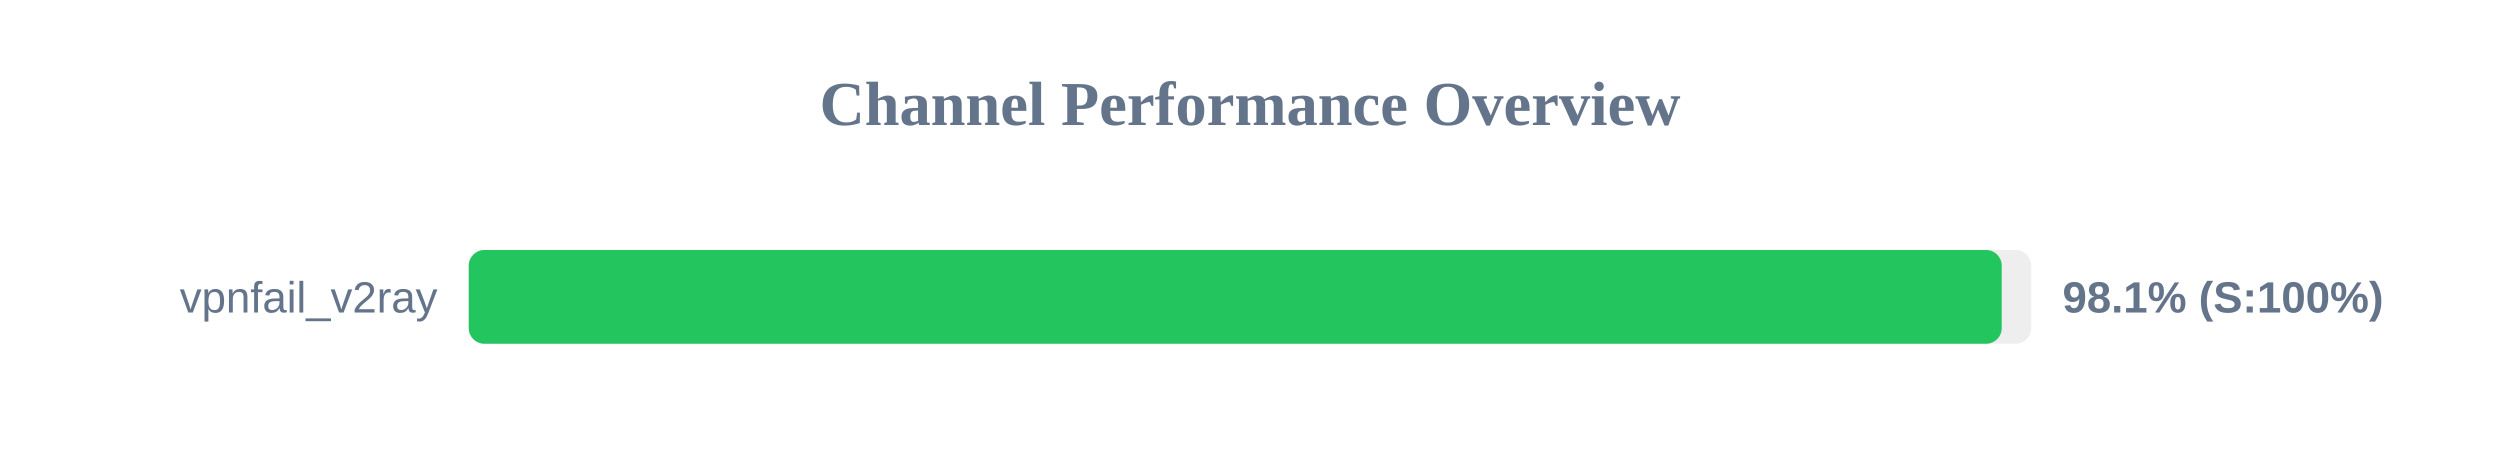
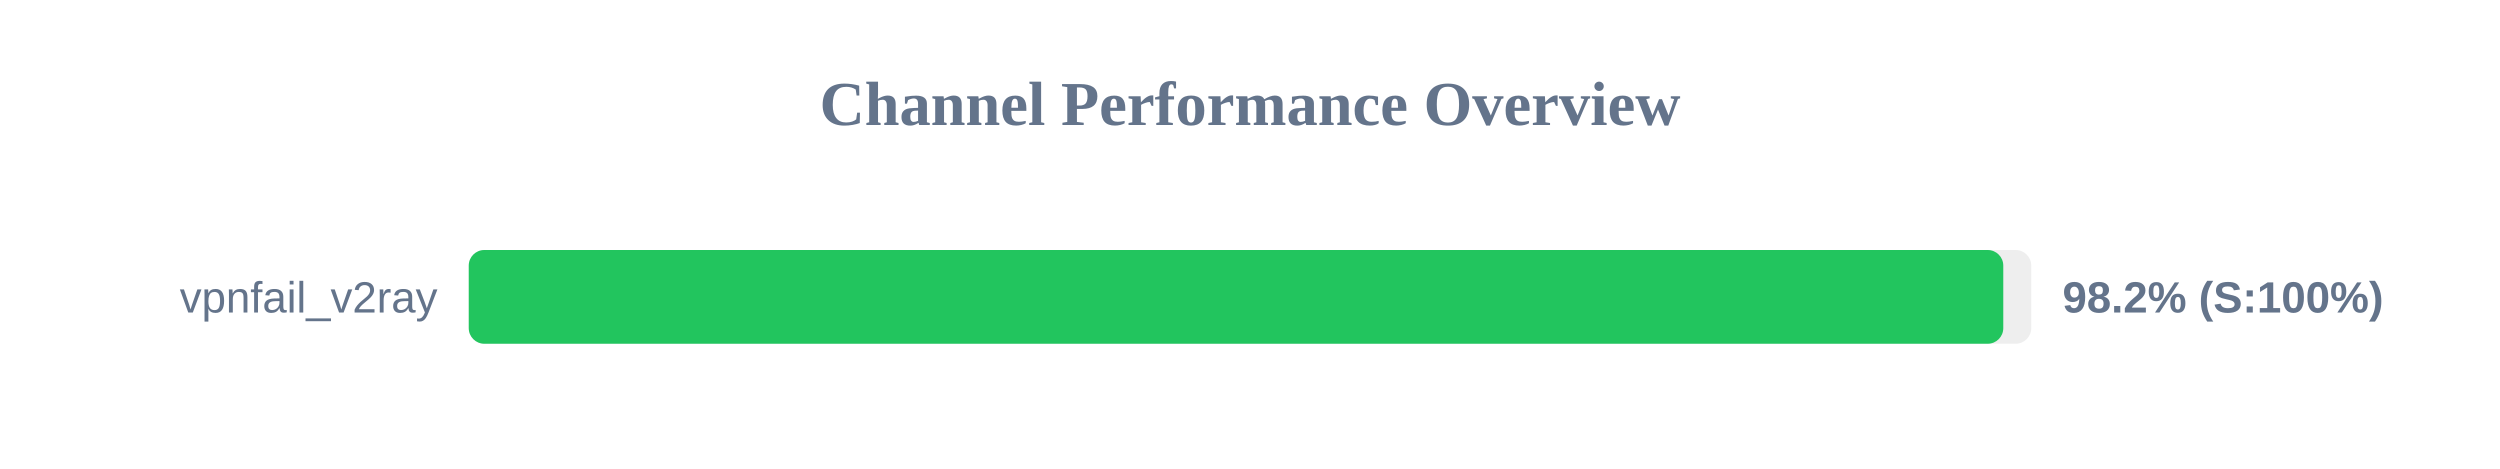
<svg xmlns="http://www.w3.org/2000/svg" width="800" height="150" version="1.1">
  <style>
        .row { font: 14px Arial; fill: #64748b; }
        .score { font: bold 14px Arial; fill: #64748b; }
    </style>
  <text x="400" y="40" text-anchor="middle" font-size="20px" font-weight="bold" fill="#64748b">Channel Performance Overview</text>
  <rect x="150" y="80" width="500" height="30" fill="#eee" rx="5" />
-   <rect x="150" y="80" width="490.55" height="30" fill="#22c55e" rx="5" />
+   <rect x="150" y="80" width="491.05" height="30" fill="#22c55e" rx="5" />
  <text x="140" y="100" text-anchor="end" class="row">vpnfail_v2ray</text>
-   <text x="660" y="100" text-anchor="start" class="score">98.1% (S:100%)</text>
+   <text x="660" y="100" text-anchor="start" class="score">98.2% (S:100%)</text>
</svg>
